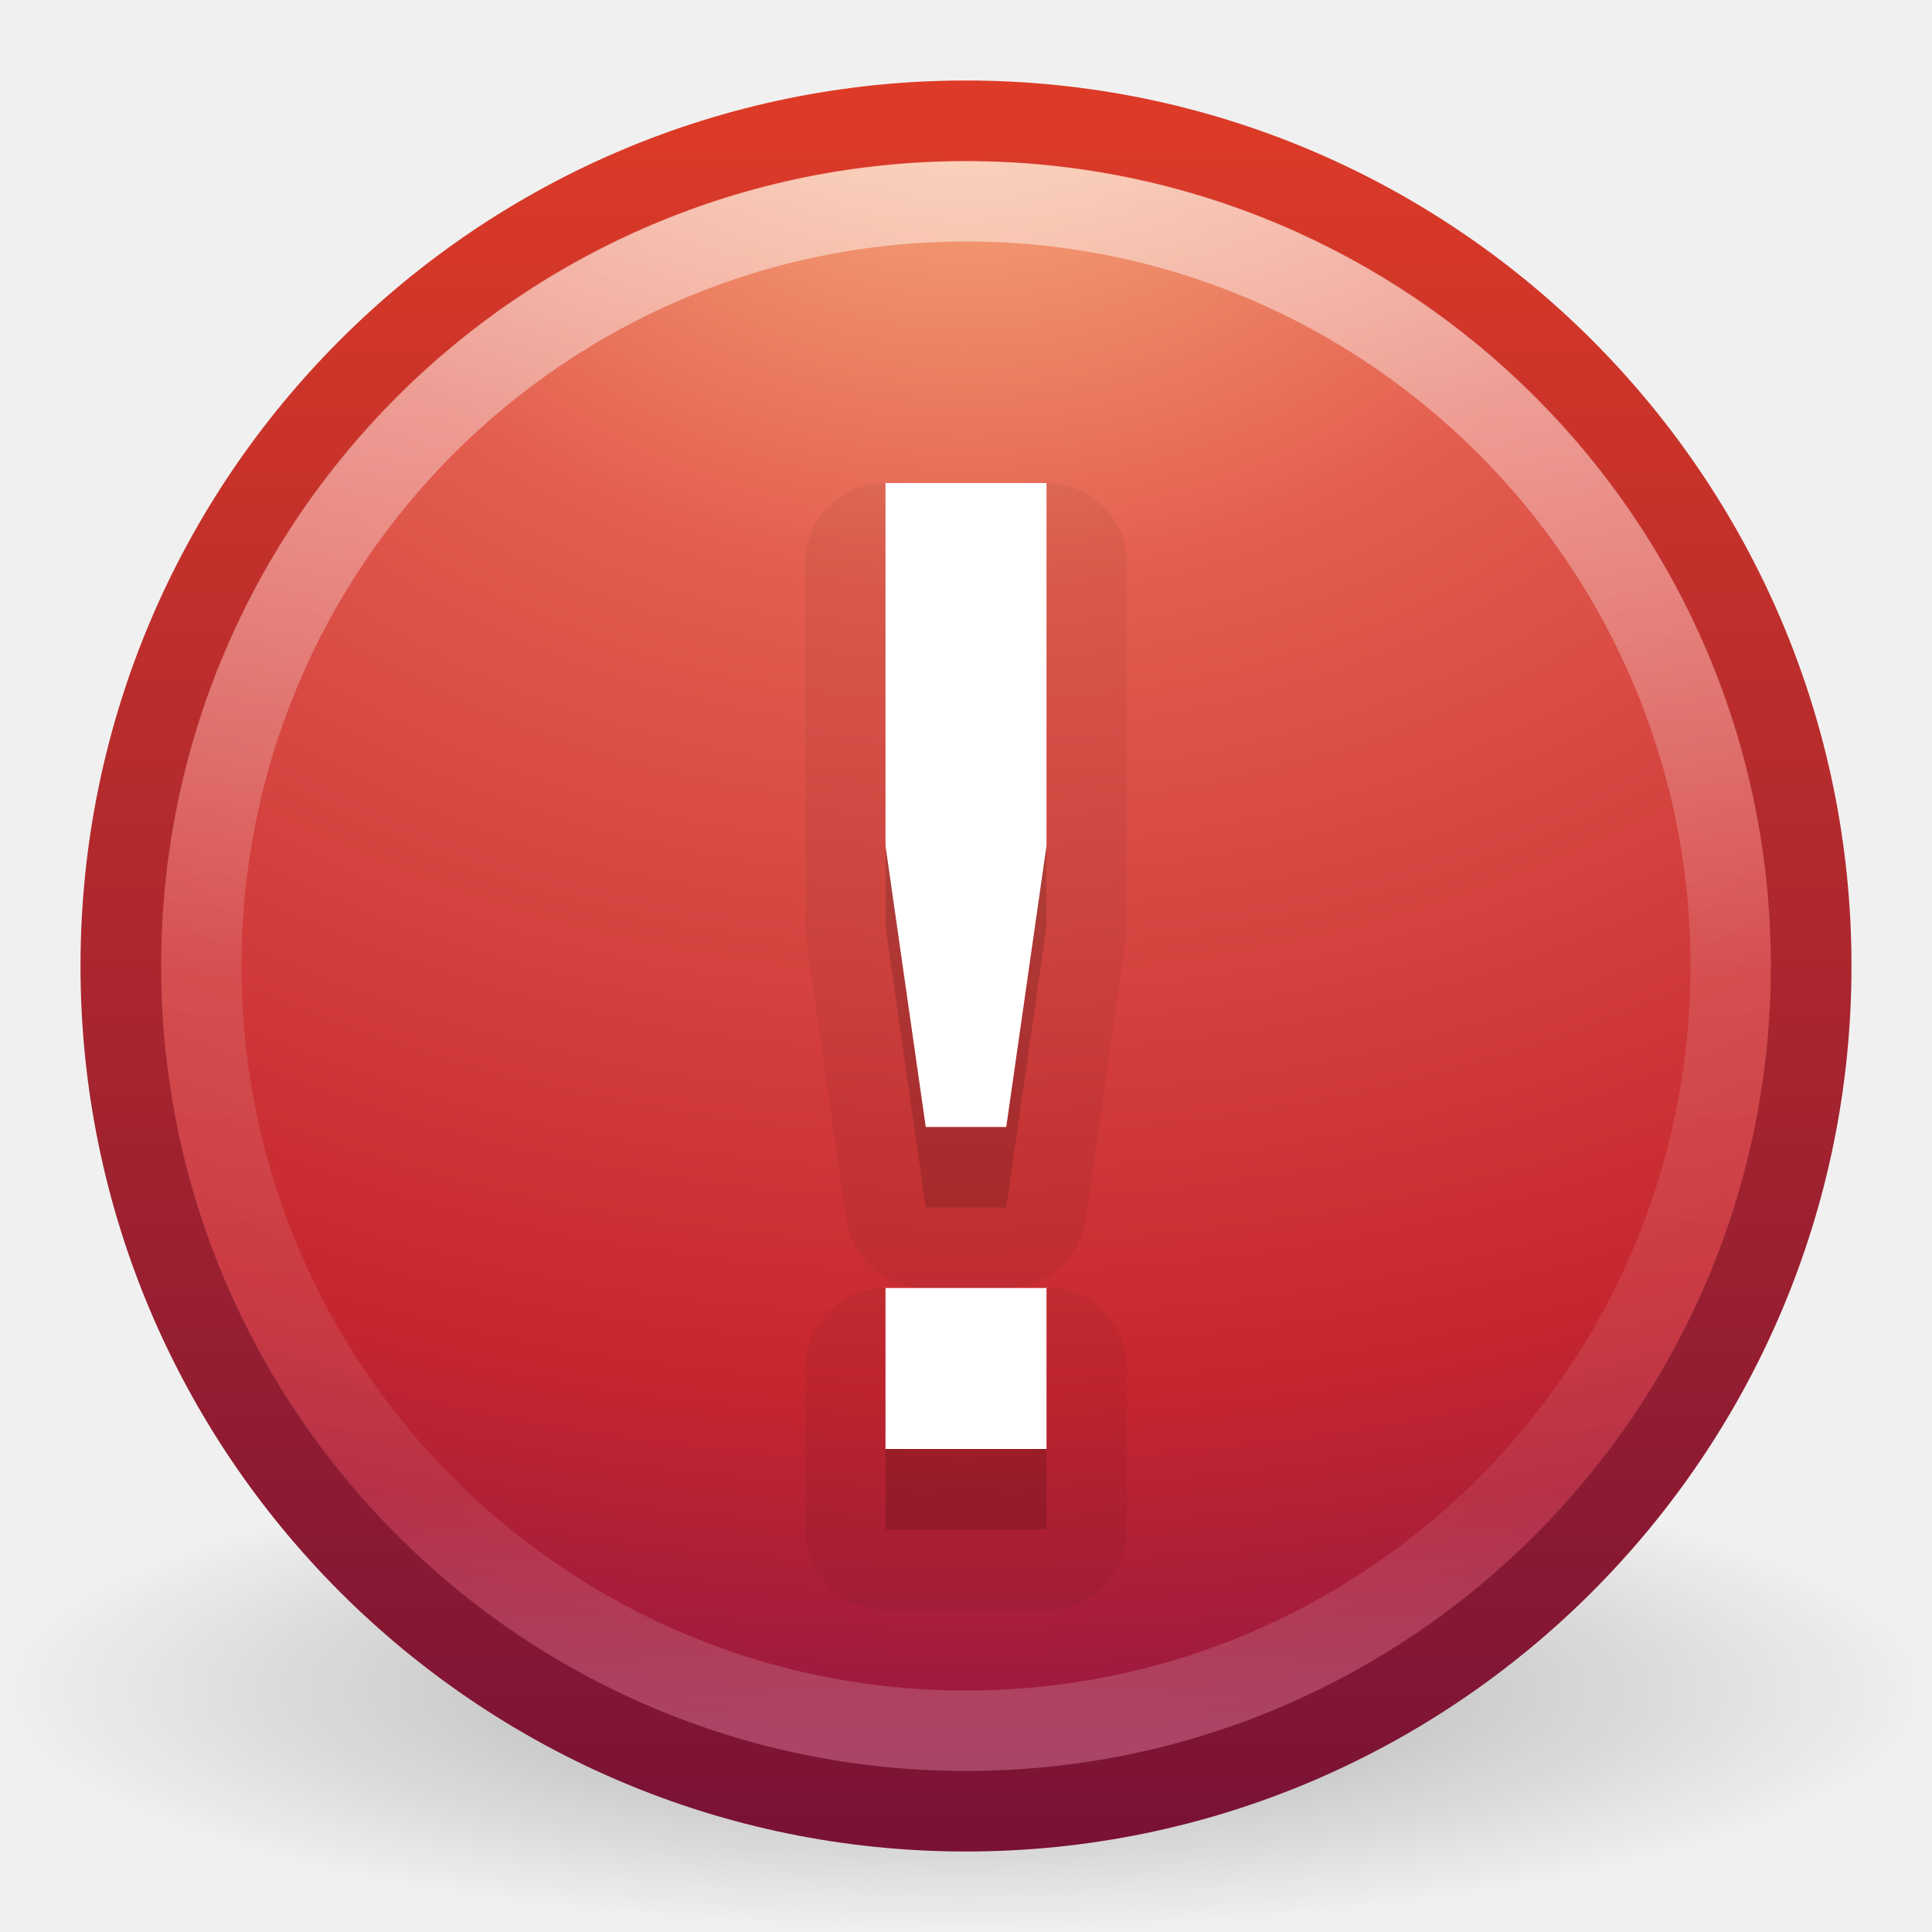
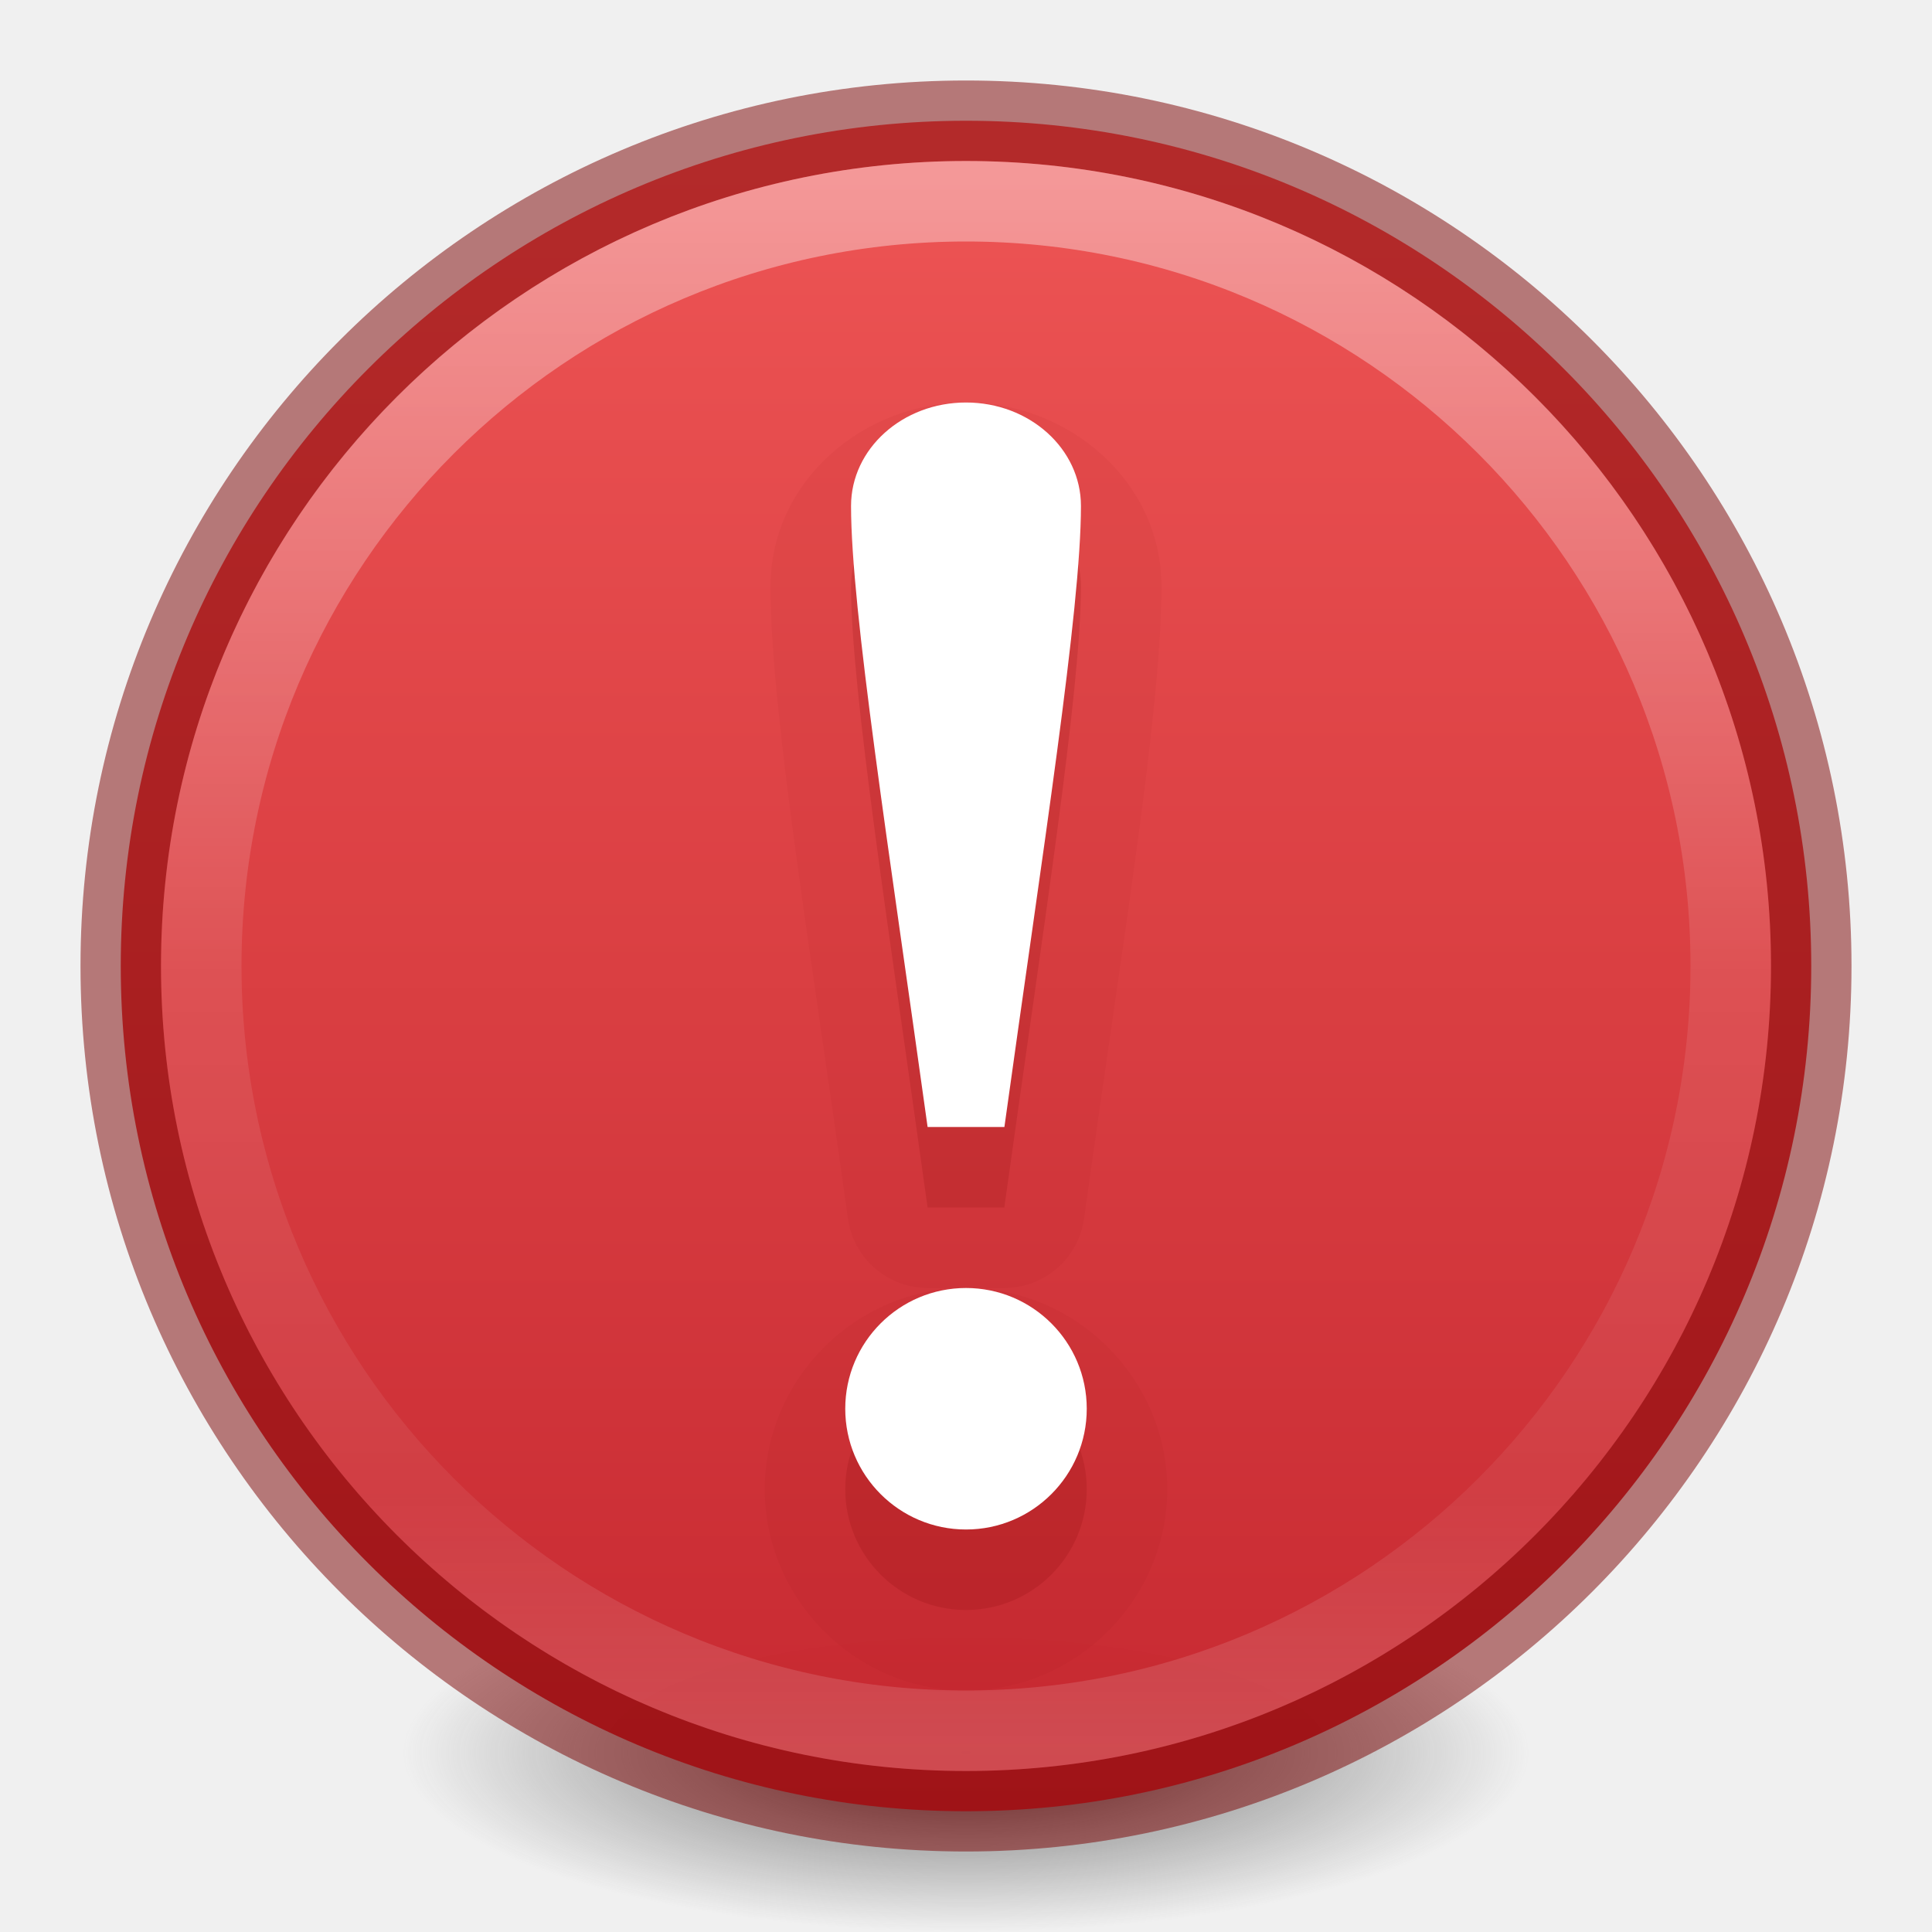
- <svg xmlns="http://www.w3.org/2000/svg" xmlns:xlink="http://www.w3.org/1999/xlink" id="svg4119" height="24" width="24" version="1.1">
-   <defs id="defs4121">
-     <linearGradient id="linearGradient8838">
-       <stop offset="0" style="stop-color:#000000;stop-opacity:1" id="stop8840" />
-       <stop offset="1" style="stop-color:#000000;stop-opacity:0" id="stop8842" />
-     </linearGradient>
-     <linearGradient id="linearGradient3242">
-       <stop offset="0" style="stop-color:#f8b17e;stop-opacity:1" id="stop3244" />
-       <stop offset="0.262" style="stop-color:#e35d4f;stop-opacity:1" id="stop3246" />
-       <stop offset="0.661" style="stop-color:#c6262e;stop-opacity:1" id="stop3248" />
-       <stop offset="1" style="stop-color:#690b54;stop-opacity:1" id="stop3250" />
-     </linearGradient>
-     <linearGradient id="linearGradient2490">
-       <stop offset="0" style="stop-color:#791235;stop-opacity:1" id="stop2492" />
-       <stop offset="1" style="stop-color:#dd3b27;stop-opacity:1" id="stop2494" />
+ <svg xmlns="http://www.w3.org/2000/svg" xmlns:xlink="http://www.w3.org/1999/xlink" version="1.2" width="24" height="24" id="svg2">
+   <defs id="defs4">
+     <linearGradient id="linearGradient947">
+       <stop offset="0" style="stop-color:#ed5353;stop-opacity:1" id="stop943" />
+       <stop offset="1" style="stop-color:#c6262e;stop-opacity:1" id="stop945" />
    </linearGradient>
    <linearGradient id="linearGradient4011">
-       <stop offset="0" style="stop-color:#ffffff;stop-opacity:1" id="stop4013" />
-       <stop offset="0.508" style="stop-color:#ffffff;stop-opacity:0.235" id="stop4015" />
-       <stop offset="0.835" style="stop-color:#ffffff;stop-opacity:0.157" id="stop4017" />
-       <stop offset="1" style="stop-color:#ffffff;stop-opacity:0.392" id="stop4019" />
+       <stop id="stop4013" style="stop-color:#ffffff;stop-opacity:1" offset="0" />
+       <stop id="stop4015-3" style="stop-color:#ffffff;stop-opacity:0.235" offset="0.508" />
+       <stop id="stop4017-2" style="stop-color:#ffffff;stop-opacity:0.157" offset="0.835" />
+       <stop id="stop4019" style="stop-color:#ffffff;stop-opacity:0.392" offset="1" />
    </linearGradient>
-     <linearGradient gradientTransform="matrix(0.5135135,0,0,0.5135135,-24.83613,-1.021284)" gradientUnits="userSpaceOnUse" xlink:href="#linearGradient4011" id="linearGradient4224" y2="44.341" x2="71.204" y1="6.238" x1="71.204" />
-     <radialGradient gradientTransform="matrix(0,1.231614,-1.625708,0,18.48658,-28.72078)" gradientUnits="userSpaceOnUse" xlink:href="#linearGradient3242" id="radialGradient4227" fy="3.99" fx="23.896" r="20.397" cy="3.99" cx="23.896" />
-     <linearGradient gradientTransform="matrix(0.5160413,0,0,0.5160413,-0.384991,-0.384991)" gradientUnits="userSpaceOnUse" xlink:href="#linearGradient2490" id="linearGradient4229" y2="3.082" x2="18.379" y1="44.98" x1="18.379" />
-     <radialGradient gradientTransform="matrix(1.129412,0,0,0.2823525,-58.72941,19.69412)" gradientUnits="userSpaceOnUse" xlink:href="#linearGradient8838" id="radialGradient4232" fy="4.625" fx="62.625" r="10.625" cy="4.625" cx="62.625" />
+     <linearGradient x1="71.204" y1="6.238" x2="71.204" y2="44.341" id="linearGradient12398-3" xlink:href="#linearGradient4011" gradientUnits="userSpaceOnUse" gradientTransform="matrix(0.5135135,0,0,0.5135135,-24.83614,-1.02128)" />
+     <linearGradient x1="2035.165" y1="3208.074" x2="2035.165" y2="3241.997" id="linearGradient11527-6-5" xlink:href="#linearGradient947" gradientUnits="userSpaceOnUse" gradientTransform="matrix(0.8047894,0,0,0.6016574,-1628.82,-1928.08)" />
+     <radialGradient gradientTransform="matrix(0.1115198,0,0,0.03548359,0.942029,15.16673)" gradientUnits="userSpaceOnUse" xlink:href="#linearGradient3820-7-2-2" id="radialGradient3108" fy="186.171" fx="99.157" r="62.769" cy="186.171" cx="99.157" />
+     <linearGradient id="linearGradient3820-7-2-2">
+       <stop id="stop3822-2-6-36" style="stop-color:#3d3d3d;stop-opacity:1" offset="0" />
+       <stop id="stop3864-8-7-6" style="stop-color:#686868;stop-opacity:0.498" offset="0.5" />
+       <stop id="stop3824-1-2-4" style="stop-color:#686868;stop-opacity:0" offset="1" />
+     </linearGradient>
  </defs>
-   <path d="m 24,21 c 0,1.657 -5.373,3 -12,3 C 5.373,24 -2.5e-7,22.657 -2.5e-7,21 -2.5e-7,19.343 5.373,18 12,18 c 6.627,0 12,1.343 12,3 l 0,0 z" id="path8836" style="display:inline;overflow:visible;visibility:visible;opacity:0.3;fill:url(#radialGradient4232);fill-opacity:1;fill-rule:evenodd;stroke:none;stroke-width:1;marker:none" />
-   <path d="m 12,1.502 c -5.793,0 -10.498,4.706 -10.498,10.498 0,5.793 4.706,10.498 10.498,10.498 5.793,0 10.498,-4.706 10.498,-10.498 0,-5.793 -4.706,-10.498 -10.498,-10.498 z" id="path2555" style="fill:url(#radialGradient4227);fill-opacity:1;stroke:url(#linearGradient4229);stroke-width:1.004;stroke-linecap:round;stroke-linejoin:round;stroke-miterlimit:4;stroke-dasharray:none;stroke-dashoffset:0;stroke-opacity:1" />
-   <path d="M 21.5,12 C 21.5,17.247 17.246,21.5 12,21.5 6.753,21.5 2.5,17.246 2.5,12 c 0,-5.247 4.253,-9.5 9.5,-9.5 5.246,0 9.5,4.253 9.5,9.5 l 0,0 z" id="path8655-6" style="color:#000000;display:inline;overflow:visible;visibility:visible;opacity:0.5;fill:none;stroke:url(#linearGradient4224);stroke-width:1;stroke-linecap:round;stroke-linejoin:round;stroke-miterlimit:4;stroke-dasharray:none;stroke-dashoffset:0;stroke-opacity:1;marker:none;enable-background:accumulate" />
-   <path style="opacity:0.05;fill:#000000;fill-opacity:1;stroke:#000000;stroke-width:2;stroke-linejoin:round;stroke-miterlimit:4;stroke-dasharray:none;stroke-opacity:1" d="m 11,7 0,4.506 0.5,3.494 1,0 0.5,-3.494 0,-4.506 z M 13,16.996 C 12.992,16.996 12.986,17 12.979,17 l -1.979,0 0,2 2,0 z" id="path4160" />
-   <path id="path4157" d="m 11,7 0,4.506 0.5,3.494 1,0 0.5,-3.494 0,-4.506 z M 13,16.996 C 12.992,16.996 12.986,17 12.979,17 l -1.979,0 0,2 2,0 z" style="opacity:0.15;fill:#000000;fill-opacity:1;stroke:none;stroke-width:1;stroke-linejoin:round;stroke-miterlimit:4;stroke-dasharray:none;stroke-opacity:0.498" />
-   <path style="opacity:1;fill:#ffffff;fill-opacity:1;stroke:none;stroke-width:1;stroke-linejoin:round;stroke-miterlimit:4;stroke-dasharray:none;stroke-opacity:0.498" d="M 11,6 11,10.506 11.5,14 12.5,14 13,10.506 13,6 Z m 2,9.996 C 12.992,15.996 12.986,16 12.979,16 L 11,16 l 0,2 2,0 z" id="path4159" />
+   <path style="fill:url(#radialGradient3108);fill-opacity:1;stroke:none" id="path3818-0-2-5" d="m 19,21.773 a 7,2.227 0 0 1 -14,0 7,2.227 0 1 1 14,0 z" />
+   <path d="M 12,1.5 C 6.206,1.5 1.5,6.206 1.5,12 1.5,17.794 6.206,22.5 12,22.5 17.794,22.5 22.5,17.794 22.5,12 22.5,6.206 17.794,1.5 12,1.5 Z" id="path2555-7-8-5-0-9" style="color:#000000;display:inline;overflow:visible;visibility:visible;opacity:0.99;fill:url(#linearGradient11527-6-5);fill-opacity:1;fill-rule:nonzero;stroke:none;stroke-width:1;marker:none;enable-background:accumulate" />
+   <path d="M 12,1.5 C 6.206,1.5 1.5,6.206 1.5,12 1.5,17.794 6.206,22.5 12,22.5 17.794,22.5 22.5,17.794 22.5,12 22.5,6.206 17.794,1.5 12,1.5 Z" id="path2555-7-8-5-1" style="color:#000000;display:inline;overflow:visible;visibility:visible;opacity:0.5;fill:none;stroke:#7a0000;stroke-width:1;stroke-linecap:round;stroke-linejoin:round;stroke-miterlimit:4;stroke-dasharray:none;stroke-dashoffset:0;stroke-opacity:1;marker:none;enable-background:accumulate" />
+   <path d="m 21.5,12 c 0,5.247 -4.254,9.5 -9.5,9.5 -5.247,0 -9.5,-4.254 -9.5,-9.5 0,-5.247 4.253,-9.5 9.5,-9.5 5.246,0 9.5,4.253 9.5,9.5 z" id="path8655-6-0-9-5-0" style="color:#000000;display:inline;overflow:visible;visibility:visible;opacity:0.4;fill:none;stroke:url(#linearGradient12398-3);stroke-width:1;stroke-linecap:round;stroke-linejoin:round;stroke-miterlimit:4;stroke-dasharray:none;stroke-dashoffset:0;stroke-opacity:1;marker:none;enable-background:accumulate" />
+   <path style="opacity:0.05;vector-effect:none;fill:#7a0000;fill-opacity:1;stroke:none;stroke-width:0.843;stroke-linecap:butt;stroke-linejoin:miter;stroke-miterlimit:4;stroke-dasharray:none;stroke-dashoffset:0;stroke-opacity:1;marker:none;font-variant-east_asian:normal" id="path860-3-6-2" d="m 12,5 c -1.275,0 -2.428,0.975 -2.428,2.285 0,1.532 0.486,4.434 0.961,7.852 A 1,1 0 0 0 11.523,16 H 12 12.477 a 1,1 0 0 0 0.99,-0.863 C 13.941,11.719 14.428,8.817 14.428,7.285 14.428,5.975 13.275,5 12,5 Z m 0,11 c -1.369,0 -2.5,1.131 -2.5,2.5 0,1.369 1.131,2.5 2.5,2.5 1.369,0 2.5,-1.131 2.5,-2.5 C 14.5,17.131 13.369,16 12,16 Z" />
+   <path style="opacity:0.15;fill:#7a0000;fill-opacity:1;stroke:none;stroke-width:0.843;stroke-linejoin:miter;stroke-miterlimit:4;stroke-dasharray:none;stroke-opacity:1;font-variant-east_asian:normal;vector-effect:none;stroke-linecap:butt;stroke-dashoffset:0;marker:none" d="m 12,6 c -0.789,0 -1.428,0.575 -1.428,1.285 0,1.286 0.475,4.286 0.951,7.715 h 0.953 C 12.953,11.571 13.428,8.571 13.428,7.285 13.428,6.575 12.789,6 12,6 Z m 0,11 c -0.828,0 -1.5,0.672 -1.5,1.5 0,0.828 0.672,1.5 1.5,1.5 0.828,0 1.5,-0.672 1.5,-1.5 C 13.5,17.672 12.828,17 12,17 Z" id="path860-3-6" />
+   <path style="opacity:1;fill:#ffffff;fill-opacity:1;stroke:none;stroke-width:1;stroke-linejoin:round;stroke-miterlimit:4;stroke-dasharray:none;stroke-opacity:0.498" d="M 12 5 C 11.211 5 10.572 5.575 10.572 6.285 C 10.572 7.571 11.047 10.571 11.523 14 L 12.477 14 C 12.953 10.571 13.428 7.571 13.428 6.285 C 13.428 5.575 12.789 5 12 5 z M 12 16 C 11.172 16 10.5 16.672 10.5 17.5 C 10.5 18.328 11.172 19 12 19 C 12.828 19 13.5 18.328 13.5 17.5 C 13.5 16.672 12.828 16 12 16 z " id="path860-3" />
</svg>
